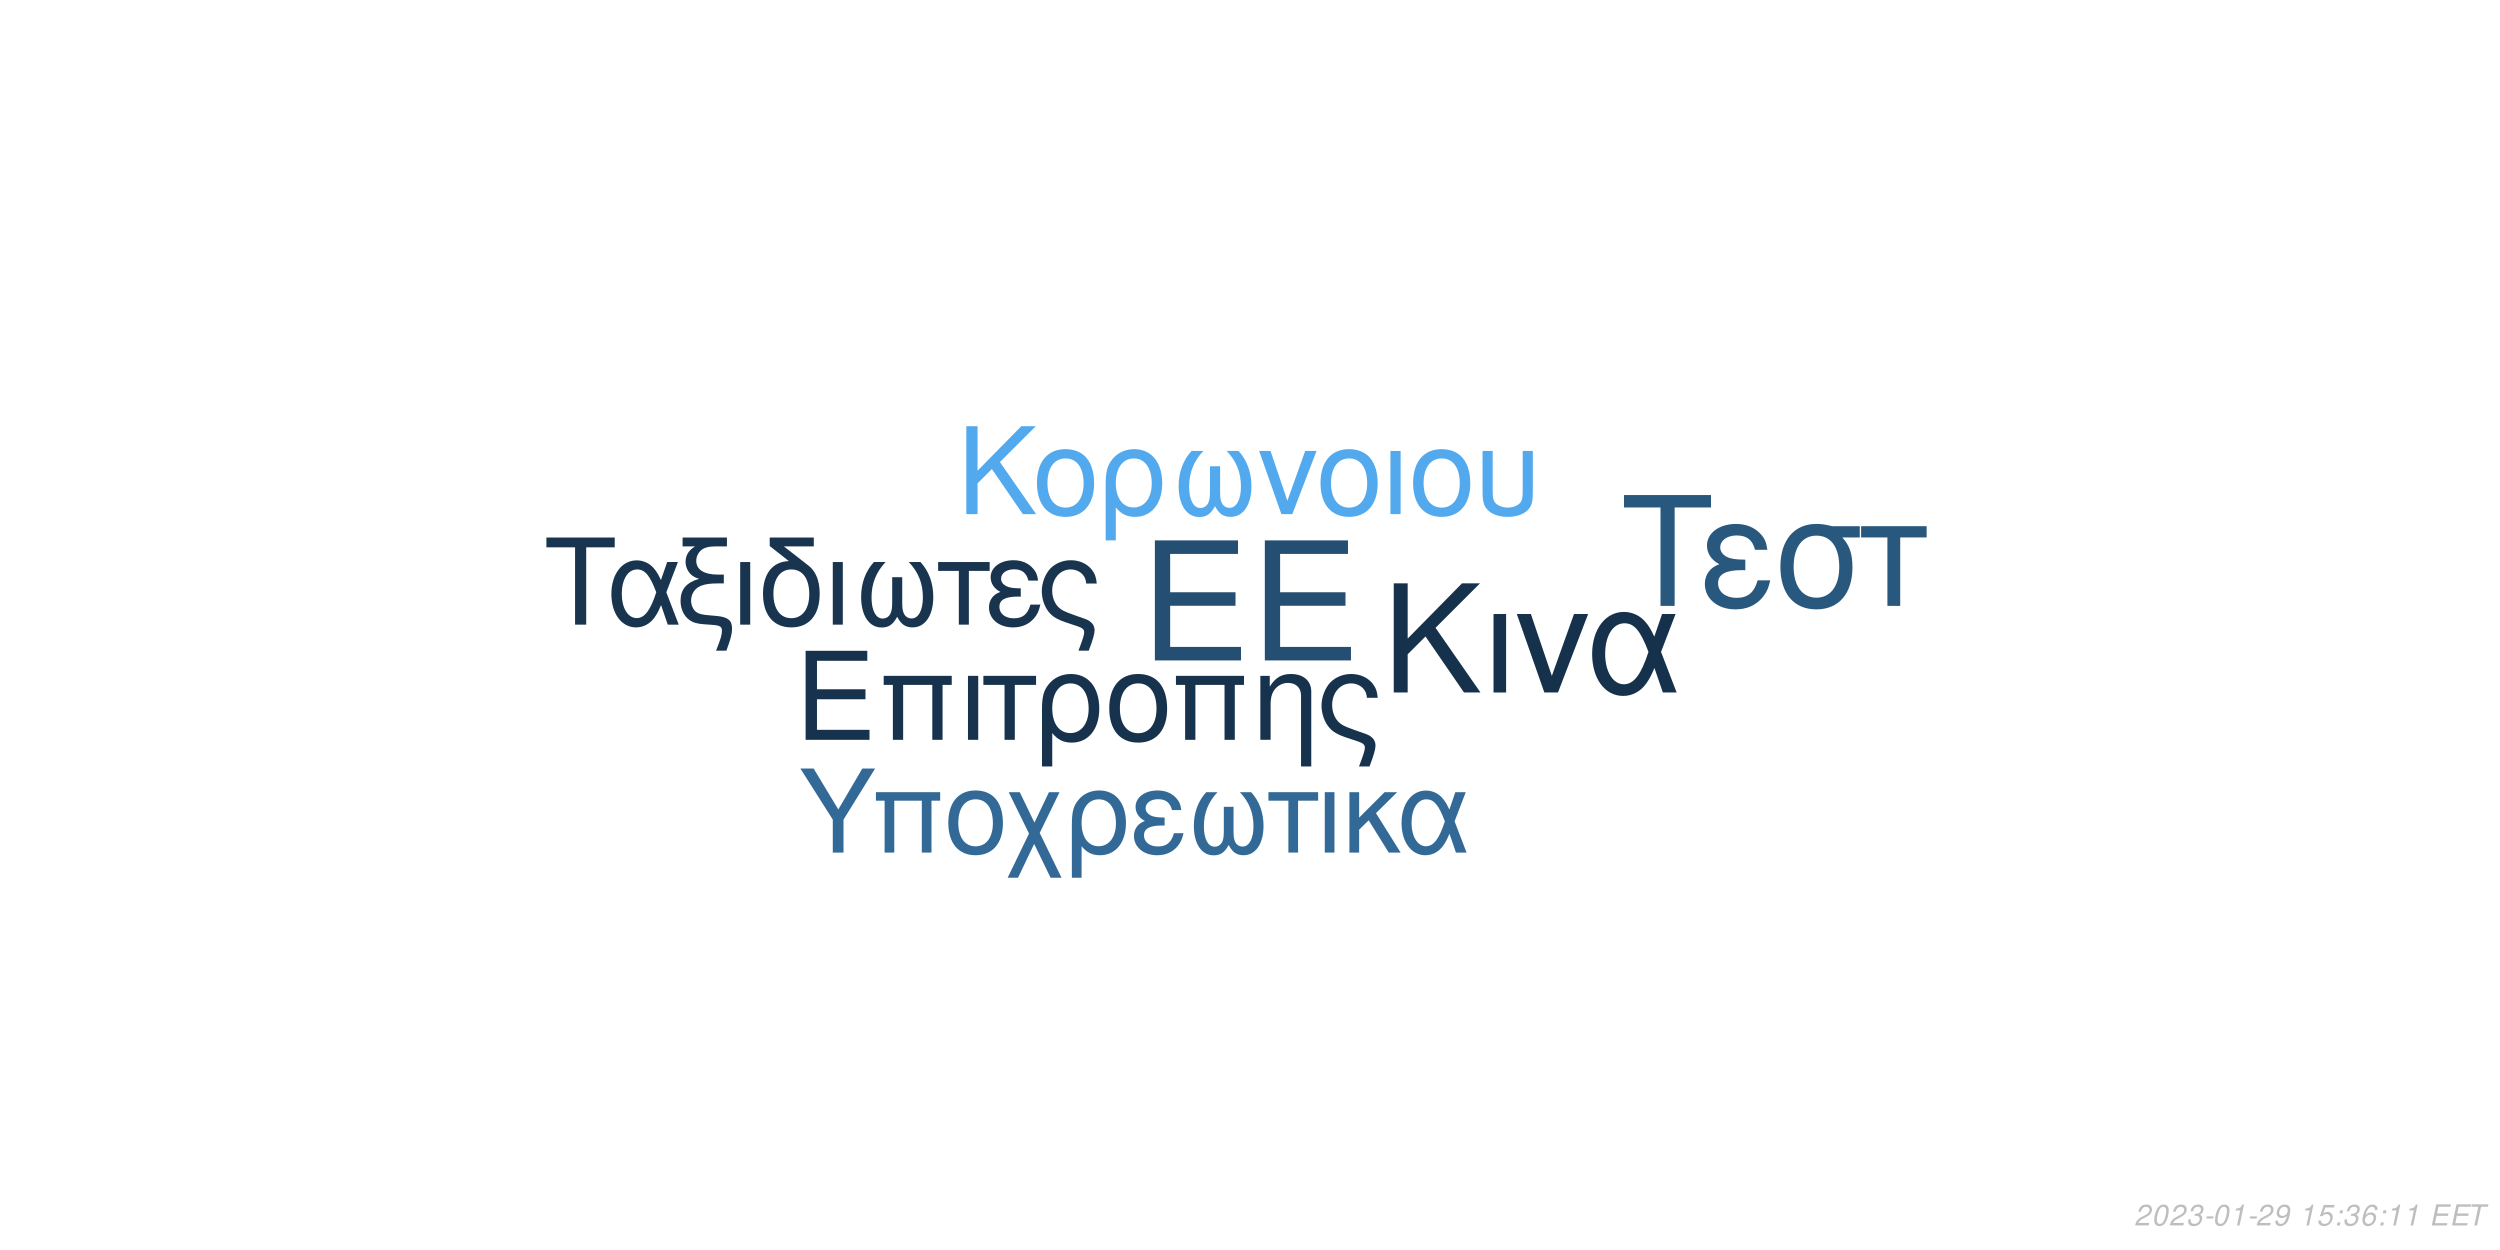
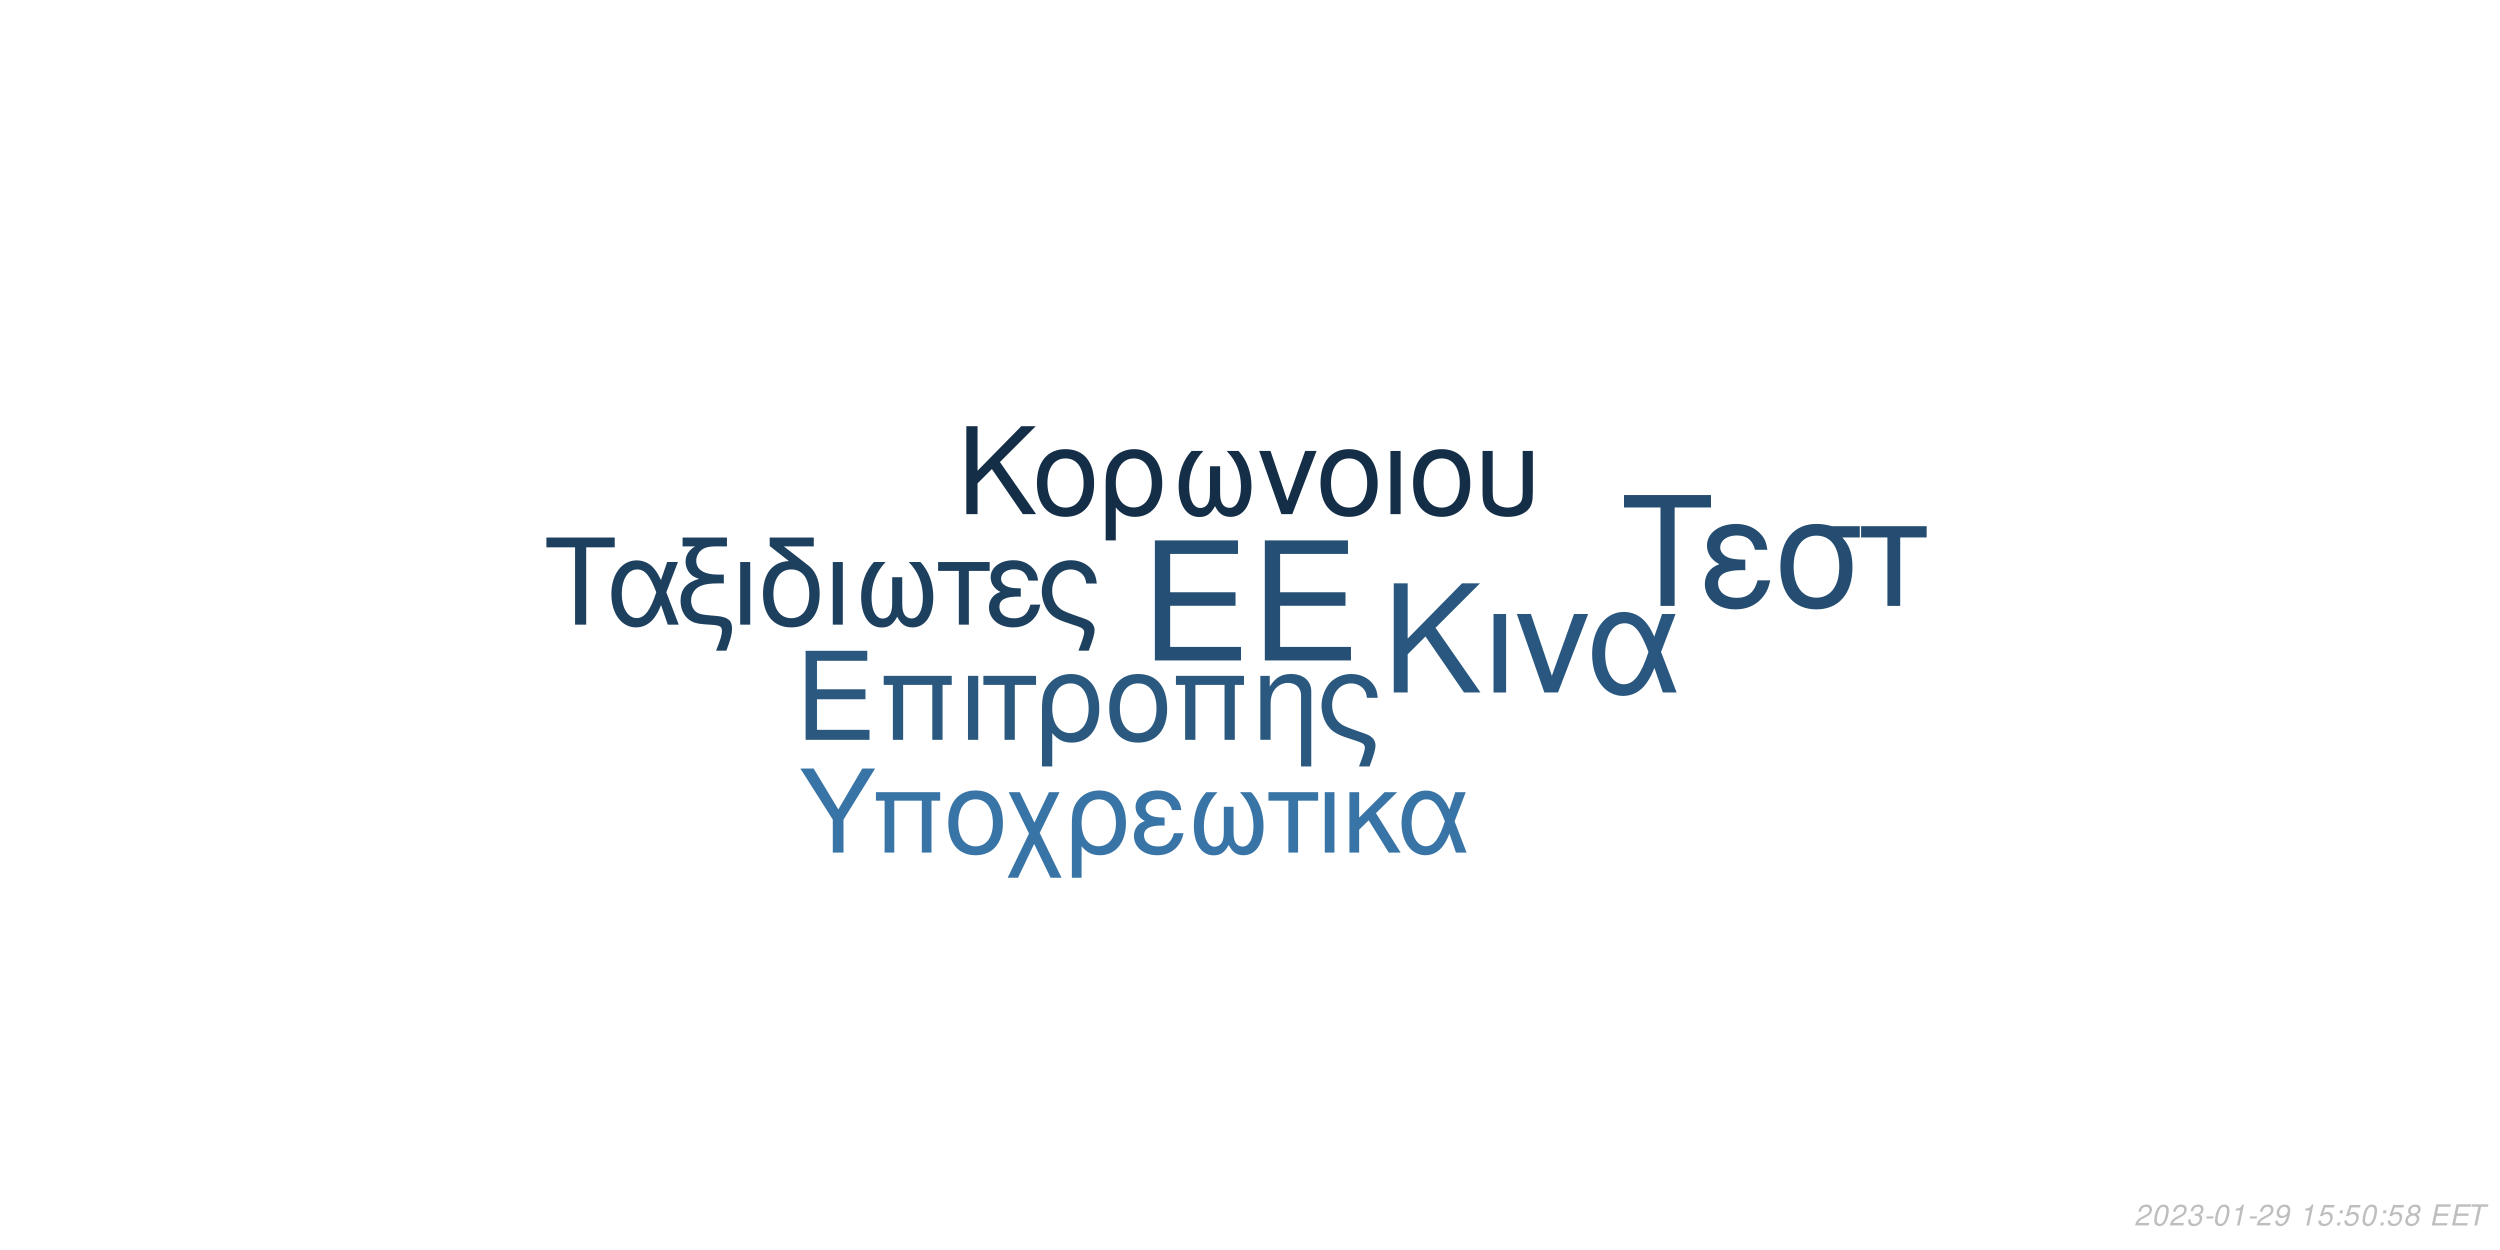
<svg xmlns="http://www.w3.org/2000/svg" xmlns:xlink="http://www.w3.org/1999/xlink" width="864pt" height="432pt" viewBox="0 0 864 432" version="1.1">
  <defs>
    <g>
      <symbol overflow="visible" id="glyph0-0">
        <path style="stroke:none;" d="" />
      </symbol>
      <symbol overflow="visible" id="glyph0-1">
        <path style="stroke:none;" d="M 10.406 -18.891 L 33 -18.891 L 33 -23.562 L 10.406 -23.562 L 10.406 -36.812 L 33.859 -36.812 L 33.859 -41.484 L 5.125 -41.484 L 5.125 0 L 34.891 0 L 34.891 -4.672 L 10.406 -4.672 Z M 10.406 -18.891 " />
      </symbol>
      <symbol overflow="visible" id="glyph1-0">
        <path style="stroke:none;" d="" />
      </symbol>
      <symbol overflow="visible" id="glyph1-1">
        <path style="stroke:none;" d="M 7.719 -14.016 L 24.484 -14.016 L 24.484 -17.469 L 7.719 -17.469 L 7.719 -27.312 L 25.109 -27.312 L 25.109 -30.766 L 3.797 -30.766 L 3.797 0 L 25.875 0 L 25.875 -3.453 L 7.719 -3.453 Z M 7.719 -14.016 " />
      </symbol>
      <symbol overflow="visible" id="glyph1-2">
        <path style="stroke:none;" d="M 26.297 -22.109 L 2.781 -22.109 L 2.781 -18.984 L 5.953 -18.984 L 5.953 0 L 9.5 0 L 9.5 -18.984 L 19.578 -18.984 L 19.578 0 L 23.125 0 L 23.125 -18.984 L 26.297 -18.984 Z M 26.297 -22.109 " />
      </symbol>
      <symbol overflow="visible" id="glyph1-3">
        <path style="stroke:none;" d="M 2.906 0 L 6.453 0 L 6.453 -22.109 L 2.906 -22.109 Z M 2.906 0 " />
      </symbol>
      <symbol overflow="visible" id="glyph1-4">
        <path style="stroke:none;" d="M 6.547 0 L 10.094 0 L 10.094 -18.984 L 17.438 -18.984 L 17.438 -22.109 L -0.766 -22.109 L -0.766 -18.984 L 6.547 -18.984 Z M 6.547 0 " />
      </symbol>
      <symbol overflow="visible" id="glyph1-5">
        <path style="stroke:none;" d="M 2.484 9.203 L 6.031 9.203 L 6.031 -2.328 C 7.891 -0.047 9.922 0.969 12.75 0.969 C 18.531 0.969 22.281 -3.672 22.281 -10.797 C 22.281 -18.141 18.484 -22.75 12.484 -22.75 C 9.375 -22.75 6.625 -21.484 4.812 -19.203 C 3.031 -17.016 2.484 -14.891 2.484 -10.25 Z M 12.359 -19.5 C 16.203 -19.5 18.609 -16.125 18.609 -10.719 C 18.609 -5.656 16.078 -2.328 12.281 -2.328 C 8.438 -2.328 6.031 -5.609 6.031 -10.891 C 6.031 -16.156 8.484 -19.5 12.359 -19.5 Z M 12.359 -19.5 " />
      </symbol>
      <symbol overflow="visible" id="glyph1-6">
        <path style="stroke:none;" d="M 11.688 -22.75 C 5.438 -22.75 1.734 -18.312 1.734 -10.891 C 1.734 -3.422 5.438 0.969 11.734 0.969 C 17.984 0.969 21.734 -3.453 21.734 -10.719 C 21.734 -18.406 18.109 -22.75 11.688 -22.75 Z M 11.734 -19.5 C 15.703 -19.5 18.062 -16.25 18.062 -10.766 C 18.062 -5.531 15.609 -2.281 11.734 -2.281 C 7.812 -2.281 5.406 -5.531 5.406 -10.891 C 5.406 -16.25 7.812 -19.5 11.734 -19.5 Z M 11.734 -19.5 " />
      </symbol>
      <symbol overflow="visible" id="glyph1-7">
        <path style="stroke:none;" d="M 2.953 -22.109 L 2.953 0 L 6.5 0 L 6.5 -12.203 C 6.5 -14.859 7.047 -16.5 8.312 -17.859 C 9.453 -19.031 10.938 -19.672 12.484 -19.672 C 15.234 -19.672 17.016 -17.984 17.016 -15.312 L 17.016 9.203 L 20.547 9.203 L 20.547 -16.719 C 20.547 -20.391 17.812 -22.75 13.547 -22.75 C 10.25 -22.75 8.141 -21.484 6.203 -18.406 L 6.203 -22.109 Z M 2.953 -22.109 " />
      </symbol>
      <symbol overflow="visible" id="glyph1-8">
        <path style="stroke:none;" d="M 17.688 9.203 C 19.203 5.188 19.75 3.203 19.75 1.938 C 19.75 0.922 19.328 -0.047 18.656 -0.672 C 17.641 -1.609 17.469 -1.688 13.891 -2.906 L 11.984 -3.594 C 9.156 -4.594 8.062 -5.156 7.125 -6.031 C 5.656 -7.391 4.766 -9.672 4.766 -11.984 C 4.766 -16.297 7.547 -19.5 11.312 -19.5 C 13.125 -19.5 14.812 -18.703 15.781 -17.391 C 16.375 -16.625 16.625 -15.906 16.797 -14.516 L 20.516 -14.516 C 20.297 -16.844 19.828 -18.062 18.703 -19.5 C 17.016 -21.562 14.344 -22.75 11.359 -22.75 C 8.562 -22.75 6 -21.688 4.172 -19.875 C 2.328 -17.938 1.094 -14.766 1.094 -11.812 C 1.094 -8.953 2.188 -5.906 3.922 -4.047 C 5.156 -2.703 6.672 -1.812 9.25 -0.922 L 14.016 0.672 C 15.484 1.188 16.078 1.766 16.078 2.703 C 16.078 3.594 15.578 5.188 14.047 9.203 Z M 17.688 9.203 " />
      </symbol>
      <symbol overflow="visible" id="glyph2-0">
        <path style="stroke:none;" d="" />
      </symbol>
      <symbol overflow="visible" id="glyph2-1">
        <path style="stroke:none;" d="M 8.906 -13.203 L 15.062 -19.359 L 28.375 0 L 34.062 0 L 18.531 -22.359 L 33.906 -37.734 L 27.688 -37.734 L 8.906 -18.641 L 8.906 -37.734 L 4.094 -37.734 L 4.094 0 L 8.906 0 Z M 8.906 -13.203 " />
      </symbol>
      <symbol overflow="visible" id="glyph2-2">
        <path style="stroke:none;" d="M 3.578 0 L 7.922 0 L 7.922 -27.125 L 3.578 -27.125 Z M 3.578 0 " />
      </symbol>
      <symbol overflow="visible" id="glyph2-3">
        <path style="stroke:none;" d="M 14.859 0 L 25.266 -27.125 L 20.391 -27.125 L 12.734 -5.75 L 5.484 -27.125 L 0.625 -27.125 L 10.141 0 Z M 14.859 0 " />
      </symbol>
      <symbol overflow="visible" id="glyph2-4">
        <path style="stroke:none;" d="M 30.484 -27.125 L 25.828 -27.125 L 23.141 -19.312 C 21.953 -21.844 21.281 -22.984 20.078 -24.375 C 18.219 -26.609 15.484 -27.844 12.625 -27.844 C 6.219 -27.844 1.656 -21.797 1.656 -13.297 C 1.656 -4.766 6.062 1.188 12.375 1.188 C 15.531 1.188 18.422 -0.359 20.391 -3.156 C 21.484 -4.703 22.109 -5.906 23.188 -8.484 L 26.094 0 L 30.859 0 L 25.469 -14.031 Z M 21.125 -14.031 C 18.578 -6.156 16.047 -2.844 12.625 -2.844 C 8.859 -2.844 6.156 -7.203 6.156 -13.297 C 6.156 -19.672 8.859 -23.922 12.844 -23.922 C 16.203 -23.922 18.375 -21.328 21.125 -14.031 Z M 21.125 -14.031 " />
      </symbol>
      <symbol overflow="visible" id="glyph3-0">
        <path style="stroke:none;" d="" />
      </symbol>
      <symbol overflow="visible" id="glyph3-1">
        <path style="stroke:none;" d="M 7.172 -10.625 L 12.125 -15.578 L 22.828 0 L 27.406 0 L 14.906 -18 L 27.281 -30.375 L 22.281 -30.375 L 7.172 -15 L 7.172 -30.375 L 3.297 -30.375 L 3.297 0 L 7.172 0 Z M 7.172 -10.625 " />
      </symbol>
      <symbol overflow="visible" id="glyph3-2">
        <path style="stroke:none;" d="M 11.531 -22.453 C 5.375 -22.453 1.703 -18.078 1.703 -10.75 C 1.703 -3.375 5.375 0.953 11.578 0.953 C 17.75 0.953 21.453 -3.422 21.453 -10.578 C 21.453 -18.156 17.875 -22.453 11.531 -22.453 Z M 11.578 -19.25 C 15.5 -19.25 17.828 -16.031 17.828 -10.625 C 17.828 -5.453 15.406 -2.25 11.578 -2.25 C 7.703 -2.25 5.328 -5.453 5.328 -10.75 C 5.328 -16.031 7.703 -19.25 11.578 -19.25 Z M 11.578 -19.25 " />
      </symbol>
      <symbol overflow="visible" id="glyph3-3">
        <path style="stroke:none;" d="M 2.453 9.078 L 5.953 9.078 L 5.953 -2.297 C 7.797 -0.047 9.797 0.953 12.578 0.953 C 18.281 0.953 22 -3.625 22 -10.656 C 22 -17.906 18.25 -22.453 12.328 -22.453 C 9.25 -22.453 6.547 -21.203 4.75 -18.953 C 3 -16.781 2.453 -14.703 2.453 -10.125 Z M 12.203 -19.25 C 16 -19.25 18.375 -15.906 18.375 -10.578 C 18.375 -5.578 15.875 -2.297 12.125 -2.297 C 8.328 -2.297 5.953 -5.547 5.953 -10.75 C 5.953 -15.953 8.375 -19.25 12.203 -19.25 Z M 12.203 -19.25 " />
      </symbol>
      <symbol overflow="visible" id="glyph3-4">
        <path style="stroke:none;" d="M 14.5 -16.531 L 14.5 -8.203 C 14.5 -6.047 14.406 -5.25 14.078 -4.297 C 13.625 -2.922 12.5 -2.125 11.156 -2.125 C 8.797 -2.125 7.297 -4.953 7.297 -9.453 C 7.297 -14.328 8.875 -18.281 12.203 -21.828 L 8.125 -21.828 C 5.203 -18.625 3.672 -14.453 3.672 -9.672 C 3.672 -3.172 6.453 1 10.781 1 C 13.281 1 14.703 0.047 16.25 -2.75 C 17.578 -0.125 19.156 0.953 21.625 0.953 C 26 0.953 28.828 -3.203 28.828 -9.672 C 28.828 -14.453 27.281 -18.656 24.375 -21.828 L 20.281 -21.828 C 23.625 -18.328 25.203 -14.375 25.203 -9.5 C 25.203 -5.047 23.656 -2.172 21.281 -2.172 C 19.906 -2.172 18.875 -2.953 18.406 -4.297 C 18.078 -5.25 18 -6.078 18 -8.203 L 18 -16.531 Z M 14.5 -16.531 " />
      </symbol>
      <symbol overflow="visible" id="glyph3-5">
        <path style="stroke:none;" d="M 11.953 0 L 20.328 -21.828 L 16.406 -21.828 L 10.25 -4.625 L 4.422 -21.828 L 0.5 -21.828 L 8.172 0 Z M 11.953 0 " />
      </symbol>
      <symbol overflow="visible" id="glyph3-6">
        <path style="stroke:none;" d="M 2.875 0 L 6.375 0 L 6.375 -21.828 L 2.875 -21.828 Z M 2.875 0 " />
      </symbol>
      <symbol overflow="visible" id="glyph3-7">
        <path style="stroke:none;" d="M 2.703 -21.828 L 2.703 -7.703 C 2.703 -4.297 3.172 -2.75 4.5 -1.422 C 6 0.125 8.453 0.953 11.406 0.953 C 14.453 0.953 16.906 0.078 18.406 -1.5 C 19.703 -2.875 20.078 -4.328 20.078 -7.703 L 20.078 -21.828 L 16.578 -21.828 L 16.578 -7.703 C 16.578 -5.25 16.25 -4.203 15.125 -3.375 C 14.203 -2.672 12.828 -2.25 11.406 -2.25 C 10 -2.25 8.625 -2.672 7.672 -3.375 C 6.578 -4.172 6.203 -5.25 6.203 -7.703 L 6.203 -21.828 Z M 2.703 -21.828 " />
      </symbol>
      <symbol overflow="visible" id="glyph4-0">
        <path style="stroke:none;" d="" />
      </symbol>
      <symbol overflow="visible" id="glyph4-1">
        <path style="stroke:none;" d="M 14.625 -26.719 L 24.484 -26.719 L 24.484 -30.109 L 0.875 -30.109 L 0.875 -26.719 L 10.781 -26.719 L 10.781 0 L 14.625 0 Z M 14.625 -26.719 " />
      </symbol>
      <symbol overflow="visible" id="glyph4-2">
        <path style="stroke:none;" d="M 24.328 -21.641 L 20.609 -21.641 L 18.453 -15.406 C 17.516 -17.422 16.969 -18.328 16.016 -19.453 C 14.531 -21.234 12.344 -22.219 10.078 -22.219 C 4.953 -22.219 1.328 -17.391 1.328 -10.609 C 1.328 -3.797 4.828 0.953 9.875 0.953 C 12.391 0.953 14.703 -0.297 16.266 -2.516 C 17.141 -3.766 17.641 -4.703 18.5 -6.766 L 20.812 0 L 24.609 0 L 20.312 -11.188 Z M 16.844 -11.188 C 14.828 -4.922 12.797 -2.266 10.078 -2.266 C 7.062 -2.266 4.922 -5.734 4.922 -10.609 C 4.922 -15.688 7.062 -19.078 10.234 -19.078 C 12.922 -19.078 14.656 -17.016 16.844 -11.188 Z M 16.844 -11.188 " />
      </symbol>
      <symbol overflow="visible" id="glyph4-3">
        <path style="stroke:none;" d="M 1.938 -27.047 L 6.281 -27.047 C 4.094 -25.766 2.969 -24 2.969 -21.719 C 2.969 -20.078 3.672 -18.422 4.875 -17.297 C 5.656 -16.594 6.281 -16.266 7.641 -15.859 C 3.219 -14.531 1.234 -12.188 1.234 -8.219 C 1.234 -5.453 2.359 -3.016 4.25 -1.656 C 5.531 -0.703 6.938 -0.297 9.453 -0.125 L 11.859 0.047 C 14.906 0.25 15.531 0.625 15.531 2.188 C 15.531 3.516 15.078 5.078 13.5 9 L 17.062 9 C 18.547 5.031 19.031 3.219 19.031 1.359 C 19.031 -1.484 17.641 -2.641 13.594 -3.016 L 11.234 -3.219 C 8.594 -3.469 7.719 -3.672 6.812 -4.25 C 5.656 -5 4.875 -6.656 4.875 -8.344 C 4.875 -10.578 6.156 -12.547 8.172 -13.375 C 9.703 -14 11.391 -14.25 14.078 -14.25 L 16.188 -14.25 L 16.188 -17.297 L 14.203 -17.297 C 9.328 -17.297 6.656 -19 6.656 -22.094 C 6.656 -23.703 7.594 -25.359 9 -26.188 C 10.078 -26.797 11.391 -27.047 13.594 -27.047 L 17.266 -27.047 L 17.266 -30.109 L 1.938 -30.109 Z M 1.938 -27.047 " />
      </symbol>
      <symbol overflow="visible" id="glyph4-4">
        <path style="stroke:none;" d="M 2.844 0 L 6.312 0 L 6.312 -21.641 L 2.844 -21.641 Z M 2.844 0 " />
      </symbol>
      <symbol overflow="visible" id="glyph4-5">
        <path style="stroke:none;" d="M 10.656 -21.969 C 5.031 -21.766 1.734 -17.594 1.734 -10.656 C 1.734 -3.344 5.375 0.953 11.516 0.953 C 17.672 0.953 21.312 -3.344 21.312 -10.656 C 21.312 -14.203 20.531 -16.938 18.875 -19 C 18.172 -19.859 17.922 -20.078 15.031 -22.297 L 8.922 -27.047 L 19.281 -27.047 L 19.281 -30.109 L 4.047 -30.109 L 4.047 -27.172 Z M 11.516 -19.078 C 15.406 -19.078 17.719 -15.906 17.719 -10.531 C 17.719 -5.406 15.328 -2.234 11.516 -2.234 C 7.688 -2.234 5.328 -5.406 5.328 -10.656 C 5.328 -15.906 7.688 -19.078 11.516 -19.078 Z M 11.516 -19.078 " />
      </symbol>
      <symbol overflow="visible" id="glyph4-6">
        <path style="stroke:none;" d="M 14.375 -16.391 L 14.375 -8.141 C 14.375 -5.984 14.281 -5.203 13.953 -4.25 C 13.5 -2.891 12.391 -2.109 11.062 -2.109 C 8.719 -2.109 7.234 -4.922 7.234 -9.375 C 7.234 -14.203 8.797 -18.125 12.094 -21.641 L 8.047 -21.641 C 5.156 -18.453 3.641 -14.328 3.641 -9.578 C 3.641 -3.141 6.406 0.984 10.703 0.984 C 13.172 0.984 14.578 0.047 16.109 -2.719 C 17.422 -0.125 19 0.953 21.438 0.953 C 25.766 0.953 28.578 -3.188 28.578 -9.578 C 28.578 -14.328 27.047 -18.5 24.156 -21.641 L 20.109 -21.641 C 23.422 -18.172 24.984 -14.25 24.984 -9.422 C 24.984 -5 23.453 -2.141 21.109 -2.141 C 19.734 -2.141 18.703 -2.938 18.25 -4.25 C 17.922 -5.203 17.844 -6.031 17.844 -8.141 L 17.844 -16.391 Z M 14.375 -16.391 " />
      </symbol>
      <symbol overflow="visible" id="glyph4-7">
        <path style="stroke:none;" d="M 6.406 0 L 9.875 0 L 9.875 -18.578 L 17.062 -18.578 L 17.062 -21.641 L -0.75 -21.641 L -0.75 -18.578 L 6.406 -18.578 Z M 6.406 0 " />
      </symbol>
      <symbol overflow="visible" id="glyph4-8">
        <path style="stroke:none;" d="M 11.812 -12.547 C 9.203 -12.547 7.766 -12.797 6.734 -13.344 C 5.609 -13.953 5 -14.859 5 -15.859 C 5 -17.75 6.859 -19.125 9.453 -19.125 C 12.219 -19.125 13.75 -17.922 14.453 -15.234 L 17.797 -15.234 C 17.516 -17.266 17.094 -18.25 16.062 -19.406 C 14.453 -21.266 12.094 -22.266 9.297 -22.266 C 4.703 -22.266 1.406 -19.781 1.406 -16.391 C 1.406 -14.281 2.562 -12.469 4.75 -11.312 C 2.266 -10.453 0.828 -8.5 0.828 -5.953 C 0.828 -1.938 4.297 0.953 9.125 0.953 C 12.141 0.953 14.531 -0.078 16.359 -2.141 C 17.516 -3.516 18.094 -4.703 18.578 -6.938 L 15.156 -6.938 C 14.203 -3.594 12.516 -2.188 9.422 -2.188 C 6.438 -2.188 4.422 -3.797 4.422 -6.156 C 4.422 -8.594 6.438 -9.703 10.938 -9.703 C 11.062 -9.703 11.438 -9.703 11.812 -9.656 Z M 11.812 -12.547 " />
      </symbol>
      <symbol overflow="visible" id="glyph4-9">
        <path style="stroke:none;" d="M 17.297 9 C 18.797 5.078 19.328 3.141 19.328 1.906 C 19.328 0.906 18.906 -0.047 18.25 -0.656 C 17.266 -1.562 17.094 -1.656 13.594 -2.844 L 11.734 -3.516 C 8.969 -4.5 7.891 -5.031 6.984 -5.906 C 5.531 -7.234 4.672 -9.453 4.672 -11.734 C 4.672 -15.938 7.391 -19.078 11.062 -19.078 C 12.844 -19.078 14.5 -18.297 15.438 -17.016 C 16.016 -16.266 16.266 -15.562 16.438 -14.203 L 20.078 -14.203 C 19.859 -16.484 19.406 -17.672 18.297 -19.078 C 16.641 -21.109 14.047 -22.266 11.109 -22.266 C 8.391 -22.266 5.859 -21.234 4.094 -19.453 C 2.266 -17.547 1.078 -14.453 1.078 -11.562 C 1.078 -8.75 2.141 -5.781 3.844 -3.969 C 5.031 -2.641 6.531 -1.781 9.047 -0.906 L 13.703 0.656 C 15.156 1.156 15.734 1.734 15.734 2.641 C 15.734 3.516 15.234 5.078 13.75 9 Z M 17.297 9 " />
      </symbol>
      <symbol overflow="visible" id="glyph5-0">
        <path style="stroke:none;" d="" />
      </symbol>
      <symbol overflow="visible" id="glyph5-1">
        <path style="stroke:none;" d="M 18.609 -34.016 L 31.172 -34.016 L 31.172 -38.312 L 1.109 -38.312 L 1.109 -34.016 L 13.719 -34.016 L 13.719 0 L 18.609 0 Z M 18.609 -34.016 " />
      </symbol>
      <symbol overflow="visible" id="glyph5-2">
        <path style="stroke:none;" d="M 15.031 -15.984 C 11.719 -15.984 9.875 -16.297 8.562 -16.984 C 7.156 -17.766 6.359 -18.922 6.359 -20.188 C 6.359 -22.609 8.719 -24.344 12.031 -24.344 C 15.562 -24.344 17.5 -22.812 18.391 -19.391 L 22.656 -19.391 C 22.281 -21.969 21.766 -23.234 20.453 -24.703 C 18.391 -27.062 15.406 -28.328 11.828 -28.328 C 5.984 -28.328 1.781 -25.172 1.781 -20.875 C 1.781 -18.188 3.266 -15.875 6.047 -14.406 C 2.891 -13.297 1.047 -10.828 1.047 -7.562 C 1.047 -2.469 5.469 1.203 11.609 1.203 C 15.453 1.203 18.5 -0.109 20.812 -2.734 C 22.281 -4.469 23.016 -5.984 23.656 -8.828 L 19.297 -8.828 C 18.078 -4.578 15.922 -2.781 11.984 -2.781 C 8.203 -2.781 5.625 -4.828 5.625 -7.828 C 5.625 -10.938 8.203 -12.359 13.922 -12.359 C 14.094 -12.359 14.562 -12.359 15.031 -12.297 Z M 15.031 -15.984 " />
      </symbol>
      <symbol overflow="visible" id="glyph5-3">
        <path style="stroke:none;" d="M 30.594 -27.547 L 21.031 -27.547 C 18.547 -28.172 17.344 -28.328 15.5 -28.328 C 7.891 -28.328 3.156 -22.656 3.156 -13.562 C 3.156 -4.25 7.781 1.203 15.609 1.203 C 23.391 1.203 28.062 -4.312 28.062 -13.344 C 28.062 -17.969 27.062 -20.922 24.547 -23.656 L 30.594 -23.656 Z M 15.609 -24.281 C 20.609 -24.281 23.5 -20.297 23.5 -13.453 C 23.5 -6.891 20.5 -2.844 15.609 -2.844 C 10.719 -2.844 7.734 -6.891 7.734 -13.562 C 7.734 -20.234 10.719 -24.281 15.609 -24.281 Z M 15.609 -24.281 " />
      </symbol>
      <symbol overflow="visible" id="glyph5-4">
        <path style="stroke:none;" d="M 8.141 0 L 12.562 0 L 12.562 -23.656 L 21.703 -23.656 L 21.703 -27.547 L -0.953 -27.547 L -0.953 -23.656 L 8.141 -23.656 Z M 8.141 0 " />
      </symbol>
      <symbol overflow="visible" id="glyph6-0">
        <path style="stroke:none;" d="" />
      </symbol>
      <symbol overflow="visible" id="glyph6-1">
        <path style="stroke:none;" d="M 15.422 -11.391 L 26.344 -29.047 L 21.922 -29.047 L 13.625 -14.906 L 5.094 -29.047 L 0.516 -29.047 L 11.719 -11.391 L 11.719 0 L 15.422 0 Z M 15.422 -11.391 " />
      </symbol>
      <symbol overflow="visible" id="glyph6-2">
        <path style="stroke:none;" d="M 24.828 -20.875 L 2.625 -20.875 L 2.625 -17.938 L 5.625 -17.938 L 5.625 0 L 8.969 0 L 8.969 -17.938 L 18.484 -17.938 L 18.484 0 L 21.828 0 L 21.828 -17.938 L 24.828 -17.938 Z M 24.828 -20.875 " />
      </symbol>
      <symbol overflow="visible" id="glyph6-3">
        <path style="stroke:none;" d="M 11.031 -21.469 C 5.141 -21.469 1.641 -17.297 1.641 -10.281 C 1.641 -3.234 5.141 0.922 11.078 0.922 C 16.969 0.922 20.516 -3.266 20.516 -10.125 C 20.516 -17.375 17.094 -21.469 11.031 -21.469 Z M 11.078 -18.406 C 14.828 -18.406 17.047 -15.344 17.047 -10.156 C 17.047 -5.219 14.75 -2.156 11.078 -2.156 C 7.375 -2.156 5.094 -5.219 5.094 -10.281 C 5.094 -15.344 7.375 -18.406 11.078 -18.406 Z M 11.078 -18.406 " />
      </symbol>
      <symbol overflow="visible" id="glyph6-4">
        <path style="stroke:none;" d="M 10.406 -10.359 L 5.344 -20.875 L 1.516 -20.875 L 8.531 -6.578 L 1.156 8.688 L 4.734 8.688 L 10.312 -2.984 L 15.984 8.688 L 19.766 8.688 L 12.234 -6.781 L 19.078 -20.875 L 15.422 -20.875 Z M 10.406 -10.359 " />
      </symbol>
      <symbol overflow="visible" id="glyph6-5">
        <path style="stroke:none;" d="M 2.344 8.688 L 5.703 8.688 L 5.703 -2.188 C 7.453 -0.047 9.359 0.922 12.031 0.922 C 17.484 0.922 21.031 -3.469 21.031 -10.203 C 21.031 -17.141 17.453 -21.469 11.797 -21.469 C 8.844 -21.469 6.25 -20.281 4.547 -18.125 C 2.875 -16.062 2.344 -14.062 2.344 -9.688 Z M 11.672 -18.406 C 15.297 -18.406 17.578 -15.219 17.578 -10.125 C 17.578 -5.344 15.188 -2.188 11.594 -2.188 C 7.969 -2.188 5.703 -5.297 5.703 -10.281 C 5.703 -15.266 8.016 -18.406 11.672 -18.406 Z M 11.672 -18.406 " />
      </symbol>
      <symbol overflow="visible" id="glyph6-6">
        <path style="stroke:none;" d="M 11.391 -12.109 C 8.891 -12.109 7.484 -12.359 6.5 -12.875 C 5.422 -13.469 4.828 -14.344 4.828 -15.297 C 4.828 -17.141 6.609 -18.453 9.125 -18.453 C 11.797 -18.453 13.266 -17.297 13.953 -14.703 L 17.172 -14.703 C 16.891 -16.656 16.5 -17.609 15.5 -18.734 C 13.953 -20.516 11.672 -21.469 8.969 -21.469 C 4.547 -21.469 1.359 -19.078 1.359 -15.812 C 1.359 -13.781 2.469 -12.031 4.578 -10.922 C 2.188 -10.078 0.797 -8.203 0.797 -5.734 C 0.797 -1.875 4.141 0.922 8.812 0.922 C 11.719 0.922 14.031 -0.078 15.781 -2.078 C 16.891 -3.391 17.453 -4.547 17.938 -6.688 L 14.625 -6.688 C 13.703 -3.469 12.078 -2.109 9.078 -2.109 C 6.219 -2.109 4.266 -3.672 4.266 -5.938 C 4.266 -8.281 6.219 -9.359 10.562 -9.359 C 10.672 -9.359 11.031 -9.359 11.391 -9.328 Z M 11.391 -12.109 " />
      </symbol>
      <symbol overflow="visible" id="glyph6-7">
        <path style="stroke:none;" d="M 13.859 -15.812 L 13.859 -7.844 C 13.859 -5.781 13.781 -5.016 13.469 -4.109 C 13.031 -2.797 11.953 -2.031 10.672 -2.031 C 8.406 -2.031 6.969 -4.734 6.969 -9.047 C 6.969 -13.703 8.484 -17.484 11.672 -20.875 L 7.766 -20.875 C 4.984 -17.812 3.5 -13.828 3.5 -9.25 C 3.5 -3.031 6.172 0.953 10.312 0.953 C 12.703 0.953 14.062 0.047 15.547 -2.625 C 16.812 -0.125 18.328 0.922 20.672 0.922 C 24.859 0.922 27.578 -3.062 27.578 -9.25 C 27.578 -13.828 26.094 -17.844 23.312 -20.875 L 19.406 -20.875 C 22.594 -17.531 24.109 -13.75 24.109 -9.078 C 24.109 -4.828 22.625 -2.078 20.359 -2.078 C 19.047 -2.078 18.047 -2.828 17.609 -4.109 C 17.297 -5.016 17.219 -5.812 17.219 -7.844 L 17.219 -15.812 Z M 13.859 -15.812 " />
      </symbol>
      <symbol overflow="visible" id="glyph6-8">
        <path style="stroke:none;" d="M 6.172 0 L 9.516 0 L 9.516 -17.938 L 16.453 -17.938 L 16.453 -20.875 L -0.719 -20.875 L -0.719 -17.938 L 6.172 -17.938 Z M 6.172 0 " />
      </symbol>
      <symbol overflow="visible" id="glyph6-9">
        <path style="stroke:none;" d="M 2.75 0 L 6.094 0 L 6.094 -20.875 L 2.75 -20.875 Z M 2.75 0 " />
      </symbol>
      <symbol overflow="visible" id="glyph6-10">
        <path style="stroke:none;" d="M 5.625 -12.078 L 5.625 -20.875 L 2.266 -20.875 L 2.266 0 L 5.625 0 L 5.625 -7.922 L 8.922 -11.156 L 15.859 0 L 19.969 0 L 11.438 -13.625 L 18.766 -20.875 L 14.422 -20.875 Z M 5.625 -12.078 " />
      </symbol>
      <symbol overflow="visible" id="glyph6-11">
        <path style="stroke:none;" d="M 23.469 -20.875 L 19.875 -20.875 L 17.812 -14.859 C 16.891 -16.812 16.375 -17.688 15.453 -18.766 C 14.031 -20.484 11.906 -21.438 9.719 -21.438 C 4.781 -21.438 1.281 -16.781 1.281 -10.234 C 1.281 -3.672 4.656 0.922 9.516 0.922 C 11.953 0.922 14.188 -0.281 15.703 -2.438 C 16.531 -3.625 17.016 -4.547 17.844 -6.531 L 20.078 0 L 23.75 0 L 19.609 -10.797 Z M 16.25 -10.797 C 14.297 -4.734 12.359 -2.188 9.719 -2.188 C 6.812 -2.188 4.734 -5.531 4.734 -10.234 C 4.734 -15.141 6.812 -18.406 9.875 -18.406 C 12.469 -18.406 14.141 -16.422 16.25 -10.797 Z M 16.25 -10.797 " />
      </symbol>
      <symbol overflow="visible" id="glyph7-0">
        <path style="stroke:none;" d="" />
      </symbol>
      <symbol overflow="visible" id="glyph7-1">
        <path style="stroke:none;" d="M 5.234 -0.875 L 1.469 -0.875 C 1.625 -1.359 2.188 -1.875 3.109 -2.344 L 4.234 -2.938 C 5.125 -3.406 5.656 -3.875 5.969 -4.484 C 6.125 -4.797 6.219 -5.156 6.219 -5.484 C 6.219 -6.266 5.781 -6.906 5.109 -7.125 C 4.859 -7.188 4.594 -7.234 4.312 -7.234 C 2.766 -7.234 1.891 -6.453 1.484 -4.734 L 2.375 -4.734 C 2.484 -5.188 2.609 -5.484 2.797 -5.75 C 3.094 -6.203 3.609 -6.453 4.188 -6.453 C 4.891 -6.453 5.344 -6.031 5.344 -5.375 C 5.344 -4.703 4.859 -4.094 4.016 -3.656 L 2.984 -3.125 C 2.125 -2.688 1.453 -2.188 1.062 -1.703 C 0.766 -1.312 0.656 -1.047 0.344 -0.016 L 5.047 -0.016 Z M 5.234 -0.875 " />
      </symbol>
      <symbol overflow="visible" id="glyph7-2">
        <path style="stroke:none;" d="M 4.203 -7.234 C 3.375 -7.234 2.688 -6.812 2.125 -5.984 C 1.484 -5.047 0.984 -3.188 0.984 -1.734 C 0.984 -1.109 1.172 -0.562 1.484 -0.266 C 1.797 0.047 2.281 0.234 2.766 0.234 C 3.625 0.234 4.281 -0.156 4.859 -1.016 C 5.516 -1.953 6 -3.797 6 -5.266 C 6 -6.172 5.688 -6.766 5.047 -7.062 C 4.781 -7.188 4.516 -7.234 4.203 -7.234 Z M 4.094 -6.453 C 4.547 -6.453 4.875 -6.234 5.016 -5.797 C 5.094 -5.594 5.125 -5.406 5.125 -5.156 C 5.125 -4.375 4.906 -3.203 4.562 -2.234 C 4.312 -1.484 3.938 -0.953 3.5 -0.688 C 3.312 -0.594 3.125 -0.547 2.875 -0.547 C 2.438 -0.547 2.109 -0.781 1.969 -1.203 C 1.906 -1.406 1.875 -1.594 1.875 -1.828 C 1.875 -2.656 2.078 -3.75 2.422 -4.766 C 2.688 -5.547 3.031 -6.047 3.484 -6.312 C 3.656 -6.406 3.859 -6.453 4.094 -6.453 Z M 4.094 -6.453 " />
      </symbol>
      <symbol overflow="visible" id="glyph7-3">
        <path style="stroke:none;" d="M 2.922 -3.312 C 3.125 -3.344 3.234 -3.344 3.375 -3.344 C 4.125 -3.344 4.594 -3.062 4.672 -2.547 C 4.688 -2.516 4.688 -2.453 4.688 -2.406 C 4.688 -1.312 3.906 -0.547 2.781 -0.547 C 2.109 -0.547 1.688 -0.875 1.609 -1.438 C 1.594 -1.484 1.594 -1.516 1.594 -1.562 C 1.594 -1.719 1.609 -1.844 1.656 -2.094 L 0.766 -2.094 C 0.734 -1.797 0.719 -1.641 0.719 -1.469 C 0.719 -0.375 1.406 0.234 2.641 0.234 C 3.547 0.234 4.297 -0.078 4.812 -0.656 C 5.266 -1.156 5.562 -1.875 5.562 -2.547 C 5.562 -3.125 5.344 -3.453 4.797 -3.734 C 5.641 -4.234 6.016 -4.844 6.016 -5.734 C 6.016 -6.406 5.625 -6.922 4.984 -7.125 C 4.734 -7.188 4.484 -7.234 4.203 -7.234 C 3.375 -7.234 2.672 -6.938 2.188 -6.375 C 1.891 -6.031 1.703 -5.641 1.516 -4.906 L 2.391 -4.906 C 2.594 -5.766 2.906 -6.188 3.516 -6.375 C 3.688 -6.438 3.875 -6.453 4.078 -6.453 C 4.734 -6.453 5.141 -6.125 5.141 -5.578 C 5.141 -5.188 5.016 -4.797 4.797 -4.547 C 4.516 -4.234 4 -4.062 3.266 -4.062 L 3.078 -4.062 Z M 2.922 -3.312 " />
      </symbol>
      <symbol overflow="visible" id="glyph7-4">
        <path style="stroke:none;" d="M 3.516 -3.125 L 1.125 -3.125 L 0.969 -2.406 L 3.359 -2.406 Z M 3.516 -3.125 " />
      </symbol>
      <symbol overflow="visible" id="glyph7-5">
        <path style="stroke:none;" d="M 3.703 -5.188 L 2.594 0 L 3.469 0 L 5.016 -7.234 L 4.438 -7.234 C 3.906 -6.156 3.688 -6.016 2.234 -5.812 L 2.109 -5.188 Z M 3.703 -5.188 " />
      </symbol>
      <symbol overflow="visible" id="glyph7-6">
        <path style="stroke:none;" d="M 0.844 -1.656 C 0.844 -1.547 0.844 -1.438 0.844 -1.375 C 0.844 -0.406 1.531 0.234 2.578 0.234 C 3.203 0.234 3.766 0.016 4.297 -0.438 C 4.938 -1 5.312 -1.656 5.594 -2.719 C 5.844 -3.672 6.016 -4.766 6.016 -5.375 C 6.016 -6.094 5.641 -6.75 5.062 -7.031 C 4.766 -7.156 4.438 -7.234 4.062 -7.234 C 2.516 -7.234 1.297 -5.938 1.297 -4.266 C 1.297 -3.203 1.984 -2.547 3.047 -2.547 C 3.484 -2.547 3.953 -2.672 4.281 -2.891 C 4.406 -2.984 4.547 -3.078 4.828 -3.344 C 4.516 -1.891 4.062 -1.062 3.359 -0.703 C 3.156 -0.594 2.938 -0.547 2.703 -0.547 C 2.109 -0.547 1.719 -0.938 1.719 -1.547 L 1.719 -1.656 Z M 3.953 -6.453 C 4.625 -6.453 5.141 -5.953 5.141 -5.281 C 5.141 -4.453 4.688 -3.75 3.984 -3.453 C 3.766 -3.359 3.531 -3.312 3.297 -3.312 C 2.859 -3.312 2.453 -3.516 2.297 -3.828 C 2.203 -4 2.172 -4.203 2.172 -4.453 C 2.172 -5.25 2.609 -6 3.266 -6.312 C 3.5 -6.422 3.703 -6.453 3.953 -6.453 Z M 3.953 -6.453 " />
      </symbol>
      <symbol overflow="visible" id="glyph7-7">
        <path style="stroke:none;" d="" />
      </symbol>
      <symbol overflow="visible" id="glyph7-8">
        <path style="stroke:none;" d="M 6.297 -7.094 L 2.594 -7.094 L 1.234 -3.234 L 2.047 -3.234 C 2.656 -3.766 2.938 -3.906 3.531 -3.906 C 3.984 -3.906 4.375 -3.734 4.562 -3.469 C 4.703 -3.266 4.797 -2.984 4.797 -2.688 C 4.797 -1.438 3.969 -0.547 2.828 -0.547 C 2.031 -0.547 1.609 -0.938 1.578 -1.734 L 0.703 -1.734 L 0.703 -1.516 C 0.703 -1.141 0.766 -0.844 0.891 -0.625 C 1.094 -0.266 1.484 0.016 1.969 0.141 C 2.203 0.203 2.453 0.234 2.703 0.234 C 3.656 0.234 4.391 -0.156 4.984 -0.922 C 5.422 -1.5 5.672 -2.234 5.672 -2.953 C 5.672 -3.688 5.297 -4.266 4.688 -4.516 C 4.406 -4.625 4.125 -4.672 3.812 -4.672 C 3.328 -4.672 2.906 -4.547 2.406 -4.234 L 3.109 -6.219 L 6.109 -6.219 Z M 6.297 -7.094 " />
      </symbol>
      <symbol overflow="visible" id="glyph7-9">
        <path style="stroke:none;" d="M 2.359 -1.031 L 1.312 -1.031 L 1.094 0 L 2.141 0 Z M 3.266 -5.234 L 2.219 -5.234 L 2 -4.203 L 3.047 -4.203 Z M 3.266 -5.234 " />
      </symbol>
      <symbol overflow="visible" id="glyph7-10">
-         <path style="stroke:none;" d="M 6.125 -5.344 L 6.141 -5.625 C 6.141 -6.609 5.453 -7.234 4.391 -7.234 C 3.438 -7.234 2.641 -6.719 2.016 -5.703 C 1.422 -4.781 0.938 -2.953 0.938 -1.688 C 0.938 -0.891 1.297 -0.266 1.906 0.031 C 2.188 0.156 2.516 0.234 2.859 0.234 C 3.703 0.234 4.438 -0.156 5 -0.875 C 5.406 -1.422 5.672 -2.156 5.672 -2.766 C 5.672 -3.812 4.969 -4.5 3.906 -4.5 C 3.234 -4.5 2.672 -4.234 2.094 -3.625 C 2.406 -5.375 3.234 -6.453 4.25 -6.453 C 4.703 -6.453 5.062 -6.234 5.172 -5.844 C 5.203 -5.719 5.234 -5.578 5.25 -5.344 Z M 3.656 -3.734 C 4.094 -3.734 4.484 -3.531 4.656 -3.203 C 4.734 -3.031 4.797 -2.844 4.797 -2.625 C 4.797 -1.469 3.984 -0.547 2.984 -0.547 C 2.375 -0.547 1.891 -0.953 1.828 -1.562 C 1.812 -1.625 1.812 -1.688 1.812 -1.766 C 1.812 -2.594 2.25 -3.266 2.969 -3.594 C 3.203 -3.688 3.406 -3.734 3.656 -3.734 Z M 3.656 -3.734 " />
+         <path style="stroke:none;" d="M 4.766 -3.797 C 5.078 -3.969 5.234 -4.078 5.438 -4.234 C 5.812 -4.594 6.062 -5.172 6.062 -5.734 C 6.062 -6.344 5.656 -6.906 5.062 -7.109 C 4.812 -7.188 4.547 -7.234 4.266 -7.234 C 2.812 -7.234 1.703 -6.219 1.703 -4.875 C 1.703 -4.406 1.875 -4.125 2.359 -3.812 C 1.297 -3.312 0.75 -2.516 0.75 -1.469 C 0.75 -0.438 1.547 0.234 2.812 0.234 C 3.656 0.234 4.359 -0.094 4.938 -0.734 C 5.359 -1.234 5.609 -1.859 5.609 -2.438 C 5.609 -3.047 5.312 -3.516 4.766 -3.797 Z M 4.109 -6.453 C 4.797 -6.453 5.188 -6.125 5.188 -5.578 C 5.188 -4.969 4.766 -4.406 4.188 -4.219 C 4.031 -4.172 3.875 -4.156 3.656 -4.156 C 3.062 -4.156 2.656 -4.422 2.594 -4.828 C 2.594 -4.875 2.594 -4.938 2.594 -4.984 C 2.594 -5.656 2.984 -6.203 3.578 -6.391 C 3.75 -6.438 3.922 -6.453 4.109 -6.453 Z M 3.453 -3.406 C 4.234 -3.406 4.734 -2.984 4.734 -2.312 C 4.734 -1.562 4.234 -0.875 3.516 -0.625 C 3.312 -0.562 3.109 -0.547 2.875 -0.547 C 2.234 -0.547 1.75 -0.875 1.656 -1.406 C 1.641 -1.469 1.625 -1.547 1.625 -1.625 C 1.625 -2.391 2.109 -3.047 2.844 -3.312 C 3.062 -3.375 3.25 -3.406 3.453 -3.406 Z M 3.453 -3.406 " />
      </symbol>
      <symbol overflow="visible" id="glyph7-11">
        <path style="stroke:none;" d="M 2.547 -3.312 L 6.5 -3.312 L 6.688 -4.141 L 2.719 -4.141 L 3.219 -6.469 L 7.344 -6.469 L 7.516 -7.297 L 2.453 -7.297 L 0.906 0 L 6.125 0 L 6.297 -0.812 L 2.016 -0.812 Z M 2.547 -3.312 " />
      </symbol>
      <symbol overflow="visible" id="glyph7-12">
        <path style="stroke:none;" d="M 4.938 -6.469 L 7.312 -6.469 L 7.484 -7.297 L 1.75 -7.297 L 1.578 -6.469 L 3.984 -6.469 L 2.609 0 L 3.547 0 Z M 4.938 -6.469 " />
      </symbol>
    </g>
  </defs>
  <g id="surface1">
    <rect x="0" y="0" width="864" height="432" style="fill:rgb(100%,100%,100%);fill-opacity:1;stroke:none;" />
-     <g style="fill:rgb(14.51%,30.588%,45.098%);fill-opacity:1;">
+     <g style="fill:rgb(14.51%,30.98%,45.49%);fill-opacity:1;">
      <use xlink:href="#glyph0-1" x="394" y="228.246" />
      <use xlink:href="#glyph0-1" x="432" y="228.246" />
    </g>
-     <g style="fill:rgb(9.02%,19.608%,30.196%);fill-opacity:1;">
+     <g style="fill:rgb(16.471%,34.51%,49.804%);fill-opacity:1;">
      <use xlink:href="#glyph1-1" x="274.625" y="255.683" />
      <use xlink:href="#glyph1-2" x="302.625" y="255.683" />
      <use xlink:href="#glyph1-3" x="331.625" y="255.683" />
      <use xlink:href="#glyph1-4" x="340.625" y="255.683" />
      <use xlink:href="#glyph1-5" x="357.625" y="255.683" />
      <use xlink:href="#glyph1-6" x="381.625" y="255.683" />
      <use xlink:href="#glyph1-2" x="403.625" y="255.683" />
      <use xlink:href="#glyph1-7" x="432.625" y="255.683" />
      <use xlink:href="#glyph1-8" x="455.625" y="255.683" />
    </g>
-     <g style="fill:rgb(8.627%,19.216%,29.412%);fill-opacity:1;">
+     <g style="fill:rgb(16.078%,34.118%,49.804%);fill-opacity:1;">
      <use xlink:href="#glyph2-1" x="477.586" y="239.327" />
      <use xlink:href="#glyph2-2" x="512.586" y="239.327" />
      <use xlink:href="#glyph2-3" x="523.586" y="239.327" />
      <use xlink:href="#glyph2-4" x="548.586" y="239.327" />
    </g>
-     <g style="fill:rgb(32.157%,66.275%,92.941%);fill-opacity:1;">
+     <g style="fill:rgb(7.843%,18.039%,27.843%);fill-opacity:1;">
      <use xlink:href="#glyph3-1" x="330.668" y="177.68" />
      <use xlink:href="#glyph3-2" x="356.668" y="177.68" />
      <use xlink:href="#glyph3-3" x="379.668" y="177.68" />
      <use xlink:href="#glyph3-4" x="403.668" y="177.68" />
      <use xlink:href="#glyph3-5" x="434.668" y="177.68" />
      <use xlink:href="#glyph3-2" x="454.668" y="177.68" />
      <use xlink:href="#glyph3-6" x="477.668" y="177.68" />
      <use xlink:href="#glyph3-2" x="486.668" y="177.68" />
      <use xlink:href="#glyph3-7" x="509.668" y="177.68" />
    </g>
-     <g style="fill:rgb(9.412%,20.392%,30.98%);fill-opacity:1;">
+     <g style="fill:rgb(11.765%,25.098%,37.255%);fill-opacity:1;">
      <use xlink:href="#glyph4-1" x="187.965" y="215.879" />
      <use xlink:href="#glyph4-2" x="209.965" y="215.879" />
      <use xlink:href="#glyph4-3" x="233.965" y="215.879" />
      <use xlink:href="#glyph4-4" x="252.965" y="215.879" />
      <use xlink:href="#glyph4-5" x="261.965" y="215.879" />
      <use xlink:href="#glyph4-4" x="284.965" y="215.879" />
      <use xlink:href="#glyph4-6" x="293.965" y="215.879" />
      <use xlink:href="#glyph4-7" x="324.965" y="215.879" />
      <use xlink:href="#glyph4-8" x="340.965" y="215.879" />
      <use xlink:href="#glyph4-9" x="358.965" y="215.879" />
    </g>
-     <g style="fill:rgb(16.078%,34.51%,49.804%);fill-opacity:1;">
+     <g style="fill:rgb(14.118%,30.196%,44.314%);fill-opacity:1;">
      <use xlink:href="#glyph5-1" x="560.148" y="209.399" />
      <use xlink:href="#glyph5-2" x="588.148" y="209.399" />
      <use xlink:href="#glyph5-3" x="612.148" y="209.399" />
      <use xlink:href="#glyph5-4" x="644.148" y="209.399" />
    </g>
-     <g style="fill:rgb(19.608%,41.176%,58.824%);fill-opacity:1;">
+     <g style="fill:rgb(21.961%,45.49%,65.098%);fill-opacity:1;">
      <use xlink:href="#glyph6-1" x="276.094" y="294.651" />
      <use xlink:href="#glyph6-2" x="300.094" y="294.651" />
      <use xlink:href="#glyph6-3" x="326.094" y="294.651" />
      <use xlink:href="#glyph6-4" x="347.094" y="294.651" />
      <use xlink:href="#glyph6-5" x="368.094" y="294.651" />
      <use xlink:href="#glyph6-6" x="391.094" y="294.651" />
      <use xlink:href="#glyph6-7" x="409.094" y="294.651" />
      <use xlink:href="#glyph6-8" x="439.094" y="294.651" />
      <use xlink:href="#glyph6-9" x="455.094" y="294.651" />
      <use xlink:href="#glyph6-10" x="464.094" y="294.651" />
      <use xlink:href="#glyph6-11" x="483.094" y="294.651" />
    </g>
    <g style="fill:rgb(74.51%,74.51%,74.51%);fill-opacity:1;">
      <use xlink:href="#glyph7-1" x="737.52" y="423.52" />
      <use xlink:href="#glyph7-2" x="743.52" y="423.52" />
      <use xlink:href="#glyph7-1" x="749.52" y="423.52" />
      <use xlink:href="#glyph7-3" x="755.52" y="423.52" />
      <use xlink:href="#glyph7-4" x="761.52" y="423.52" />
      <use xlink:href="#glyph7-2" x="764.52" y="423.52" />
      <use xlink:href="#glyph7-5" x="770.52" y="423.52" />
      <use xlink:href="#glyph7-4" x="776.52" y="423.52" />
      <use xlink:href="#glyph7-1" x="779.52" y="423.52" />
      <use xlink:href="#glyph7-6" x="785.52" y="423.52" />
      <use xlink:href="#glyph7-7" x="791.52" y="423.52" />
      <use xlink:href="#glyph7-5" x="794.52" y="423.52" />
      <use xlink:href="#glyph7-8" x="800.52" y="423.52" />
      <use xlink:href="#glyph7-9" x="806.52" y="423.52" />
-       <use xlink:href="#glyph7-3" x="809.52" y="423.52" />
-       <use xlink:href="#glyph7-10" x="815.52" y="423.52" />
+       <use xlink:href="#glyph7-8" x="809.52" y="423.52" />
+       <use xlink:href="#glyph7-2" x="815.52" y="423.52" />
      <use xlink:href="#glyph7-9" x="821.52" y="423.52" />
-       <use xlink:href="#glyph7-5" x="824.52" y="423.52" />
-       <use xlink:href="#glyph7-5" x="830.52" y="423.52" />
+       <use xlink:href="#glyph7-8" x="824.52" y="423.52" />
+       <use xlink:href="#glyph7-10" x="830.52" y="423.52" />
      <use xlink:href="#glyph7-7" x="836.52" y="423.52" />
      <use xlink:href="#glyph7-11" x="839.52" y="423.52" />
      <use xlink:href="#glyph7-11" x="846.52" y="423.52" />
      <use xlink:href="#glyph7-12" x="852.52" y="423.52" />
    </g>
  </g>
</svg>
